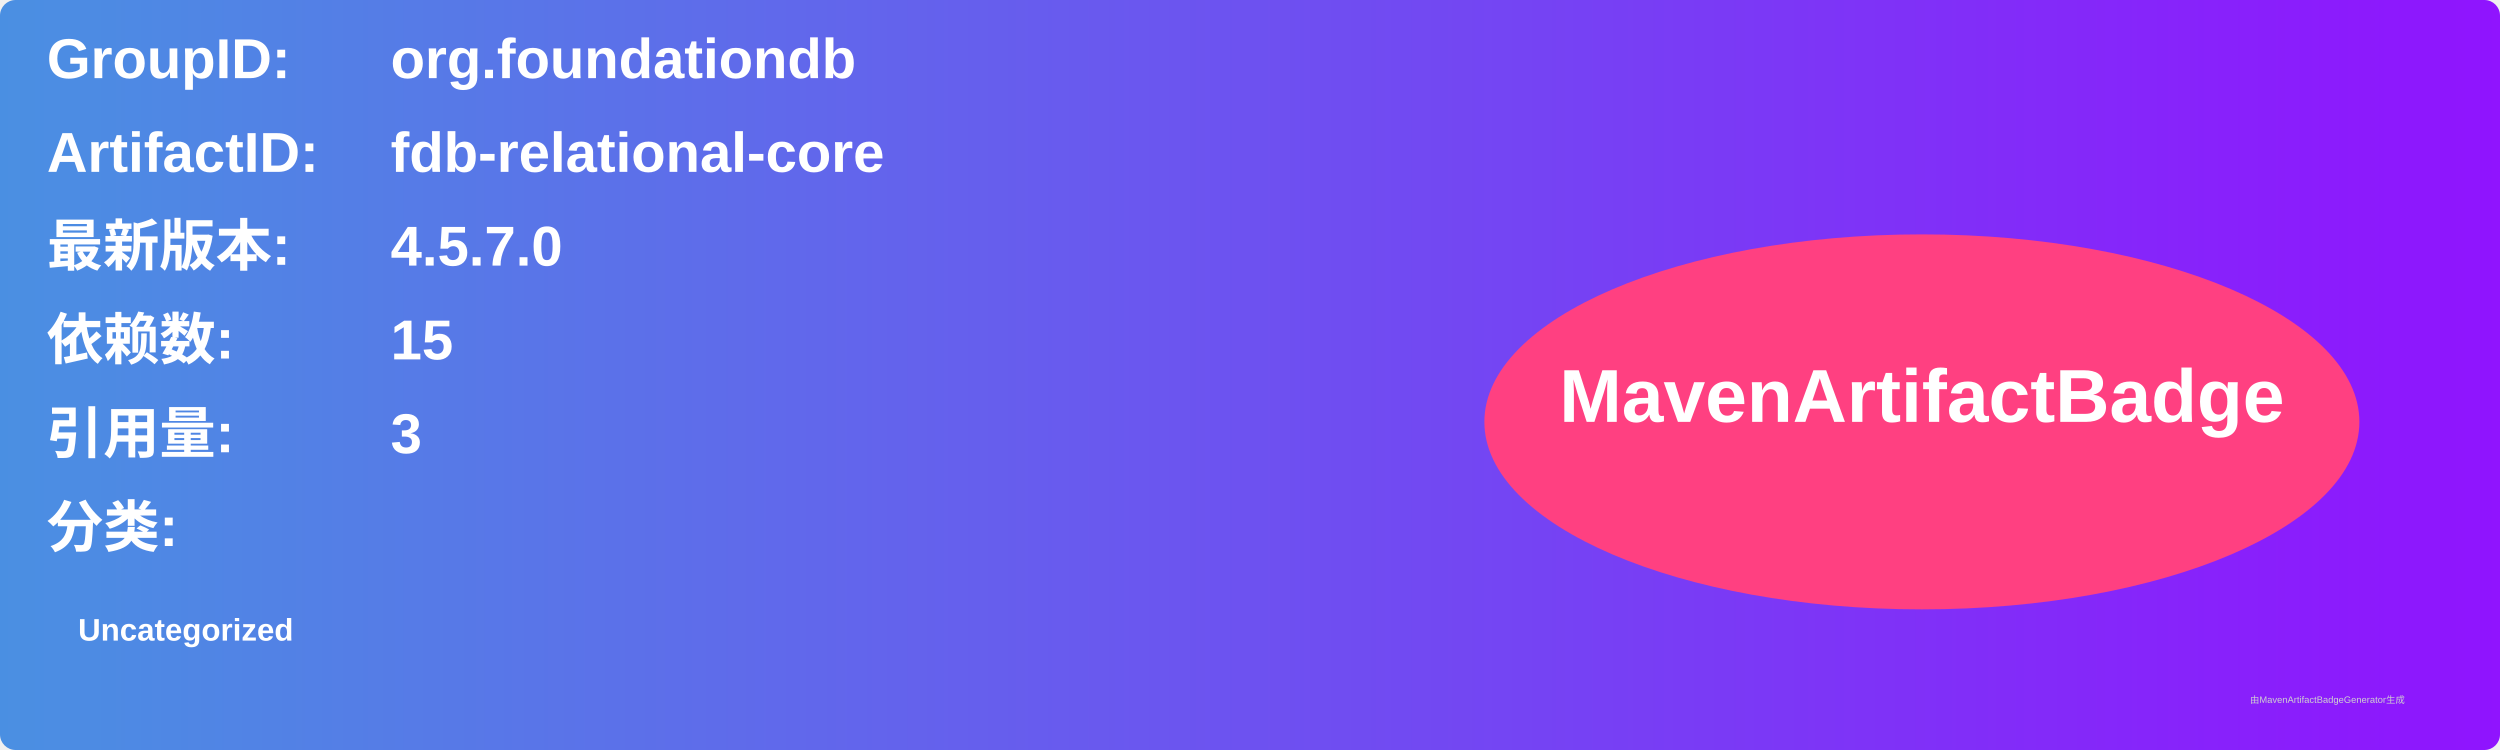
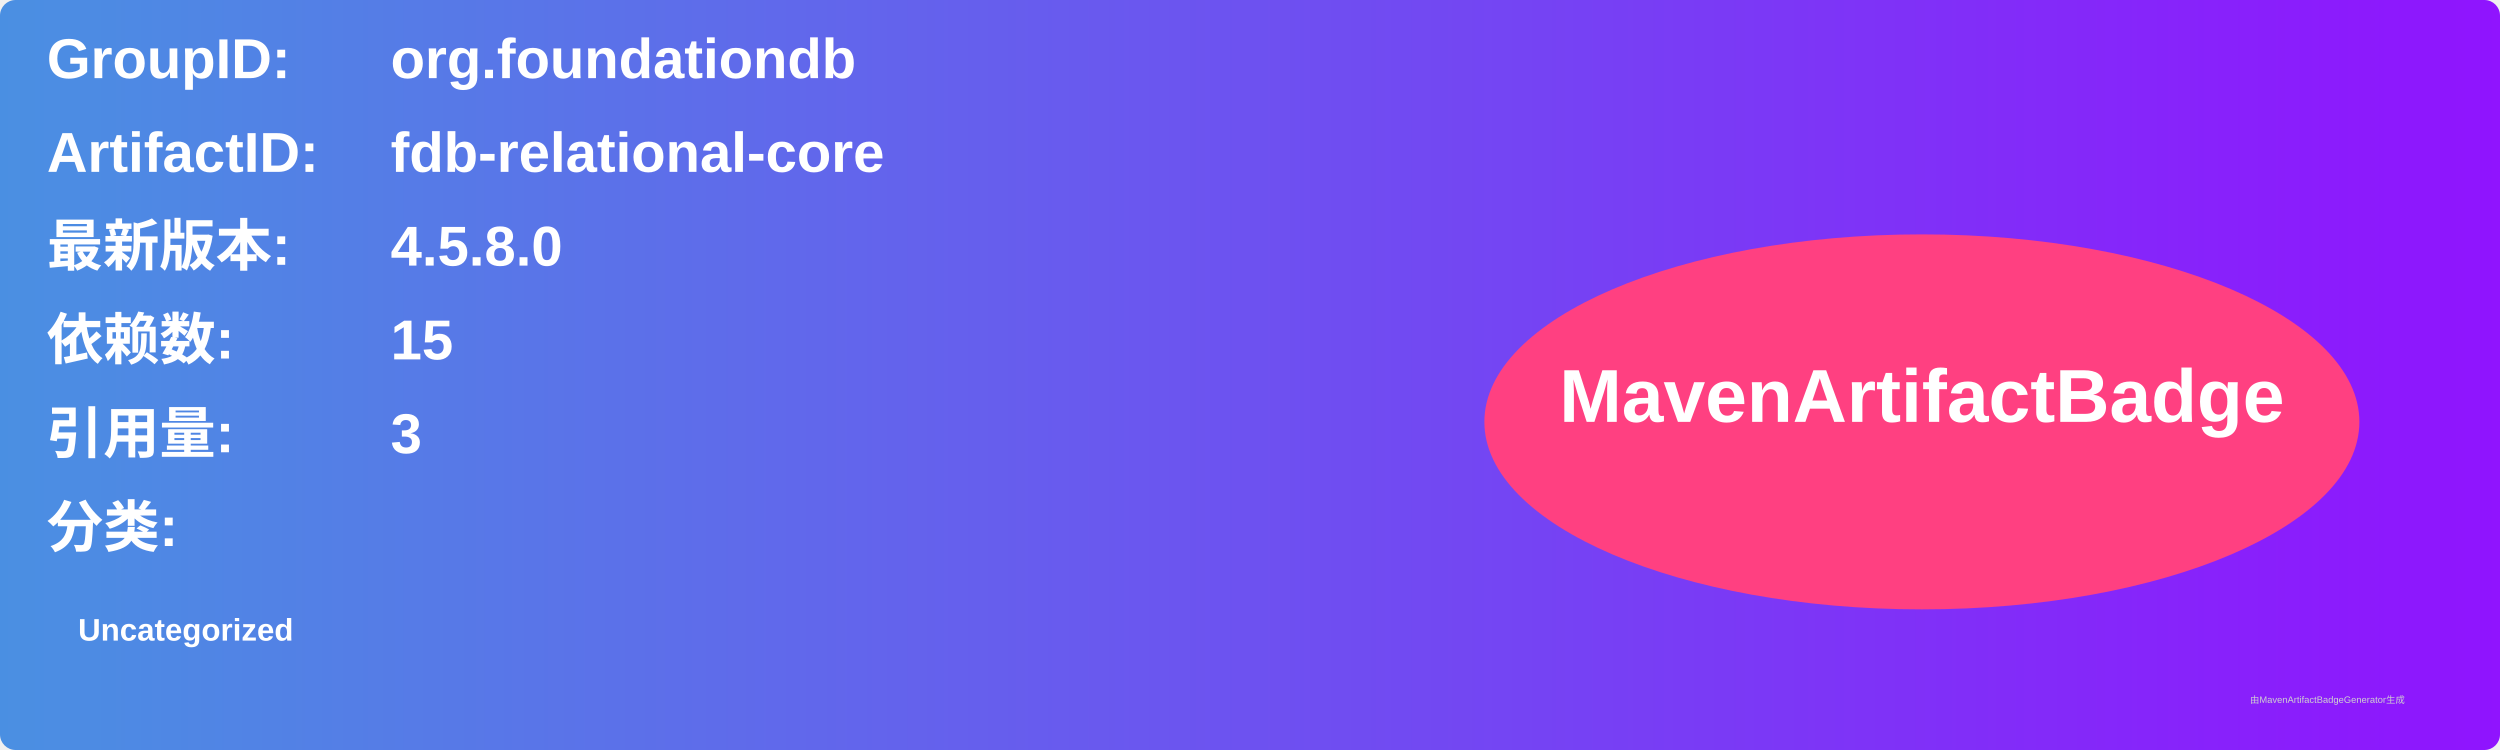
<svg xmlns="http://www.w3.org/2000/svg" width="800" height="240" viewBox="0 0 800 240">
  <linearGradient id="grad" x1="0%" y1="0%" x2="100%" y2="0%">
    <stop offset="0%" stop-color="#4a90e2" />
    <stop offset="100%" stop-color="#9013fe" />
  </linearGradient>
  <rect width="100%" height="100%" rx="5" ry="5" fill="url(#grad)" />
  <g transform="translate(15, 15)">
    <text x="0" y="10" font-family="Arial" font-size="18" fill="white" font-weight="bold" width="260">GroupID:</text>
    <text x="110" y="10" font-family="Arial" font-size="18" fill="white" font-weight="bold" width="460">org.foundationdb</text>
    <text x="0" y="40" font-family="Arial" font-size="18" fill="white" font-weight="bold" width="260">ArtifactID:</text>
    <text x="110" y="40" font-family="Arial" font-size="18" fill="white" font-weight="bold" width="460">fdb-relational-core</text>
    <text x="0" y="70" font-family="Arial" font-size="18" fill="white" font-weight="bold">最新版本:</text>
    <text x="110" y="70" font-family="Arial" font-size="18" fill="white" font-weight="bold">
-       <tspan font-weight="bold">4.5.7.0</tspan>
+       <tspan font-weight="bold">4.5.8.0</tspan>
    </text>
    <text x="0" y="100" font-family="Arial" font-size="18" fill="white" font-weight="bold">依赖数: </text>
    <text x="110" y="100" font-family="Arial" font-size="18" fill="white">
      <tspan font-weight="bold">15</tspan>
    </text>
    <text x="0" y="130" font-family="Arial" font-size="18" fill="white" font-weight="bold">引用量: </text>
    <text x="110" y="130" font-family="Arial" font-size="18" fill="white">
      <tspan font-weight="bold">3</tspan>
    </text>
    <text x="0" y="160" font-family="Arial" font-size="18" fill="white" font-weight="bold">分类:</text>
    <text x="10" y="190" font-family="Arial" font-size="10" fill="white">
      <tspan font-weight="bold">Uncategorized</tspan>
    </text>
    <ellipse cx="600" cy="120" rx="140" ry="60" fill="#ff4081" />
    <text x="600" y="120" text-anchor="middle" font-family="Arial" font-size="24" fill="white" font-weight="bold">MavenArtifactBadge</text>
  </g>
  <text x="720" y="225" font-family="Arial" font-size="3" fill="#d0d0d0">由MavenArtifactBadgeGenerator生成</text>
</svg>
